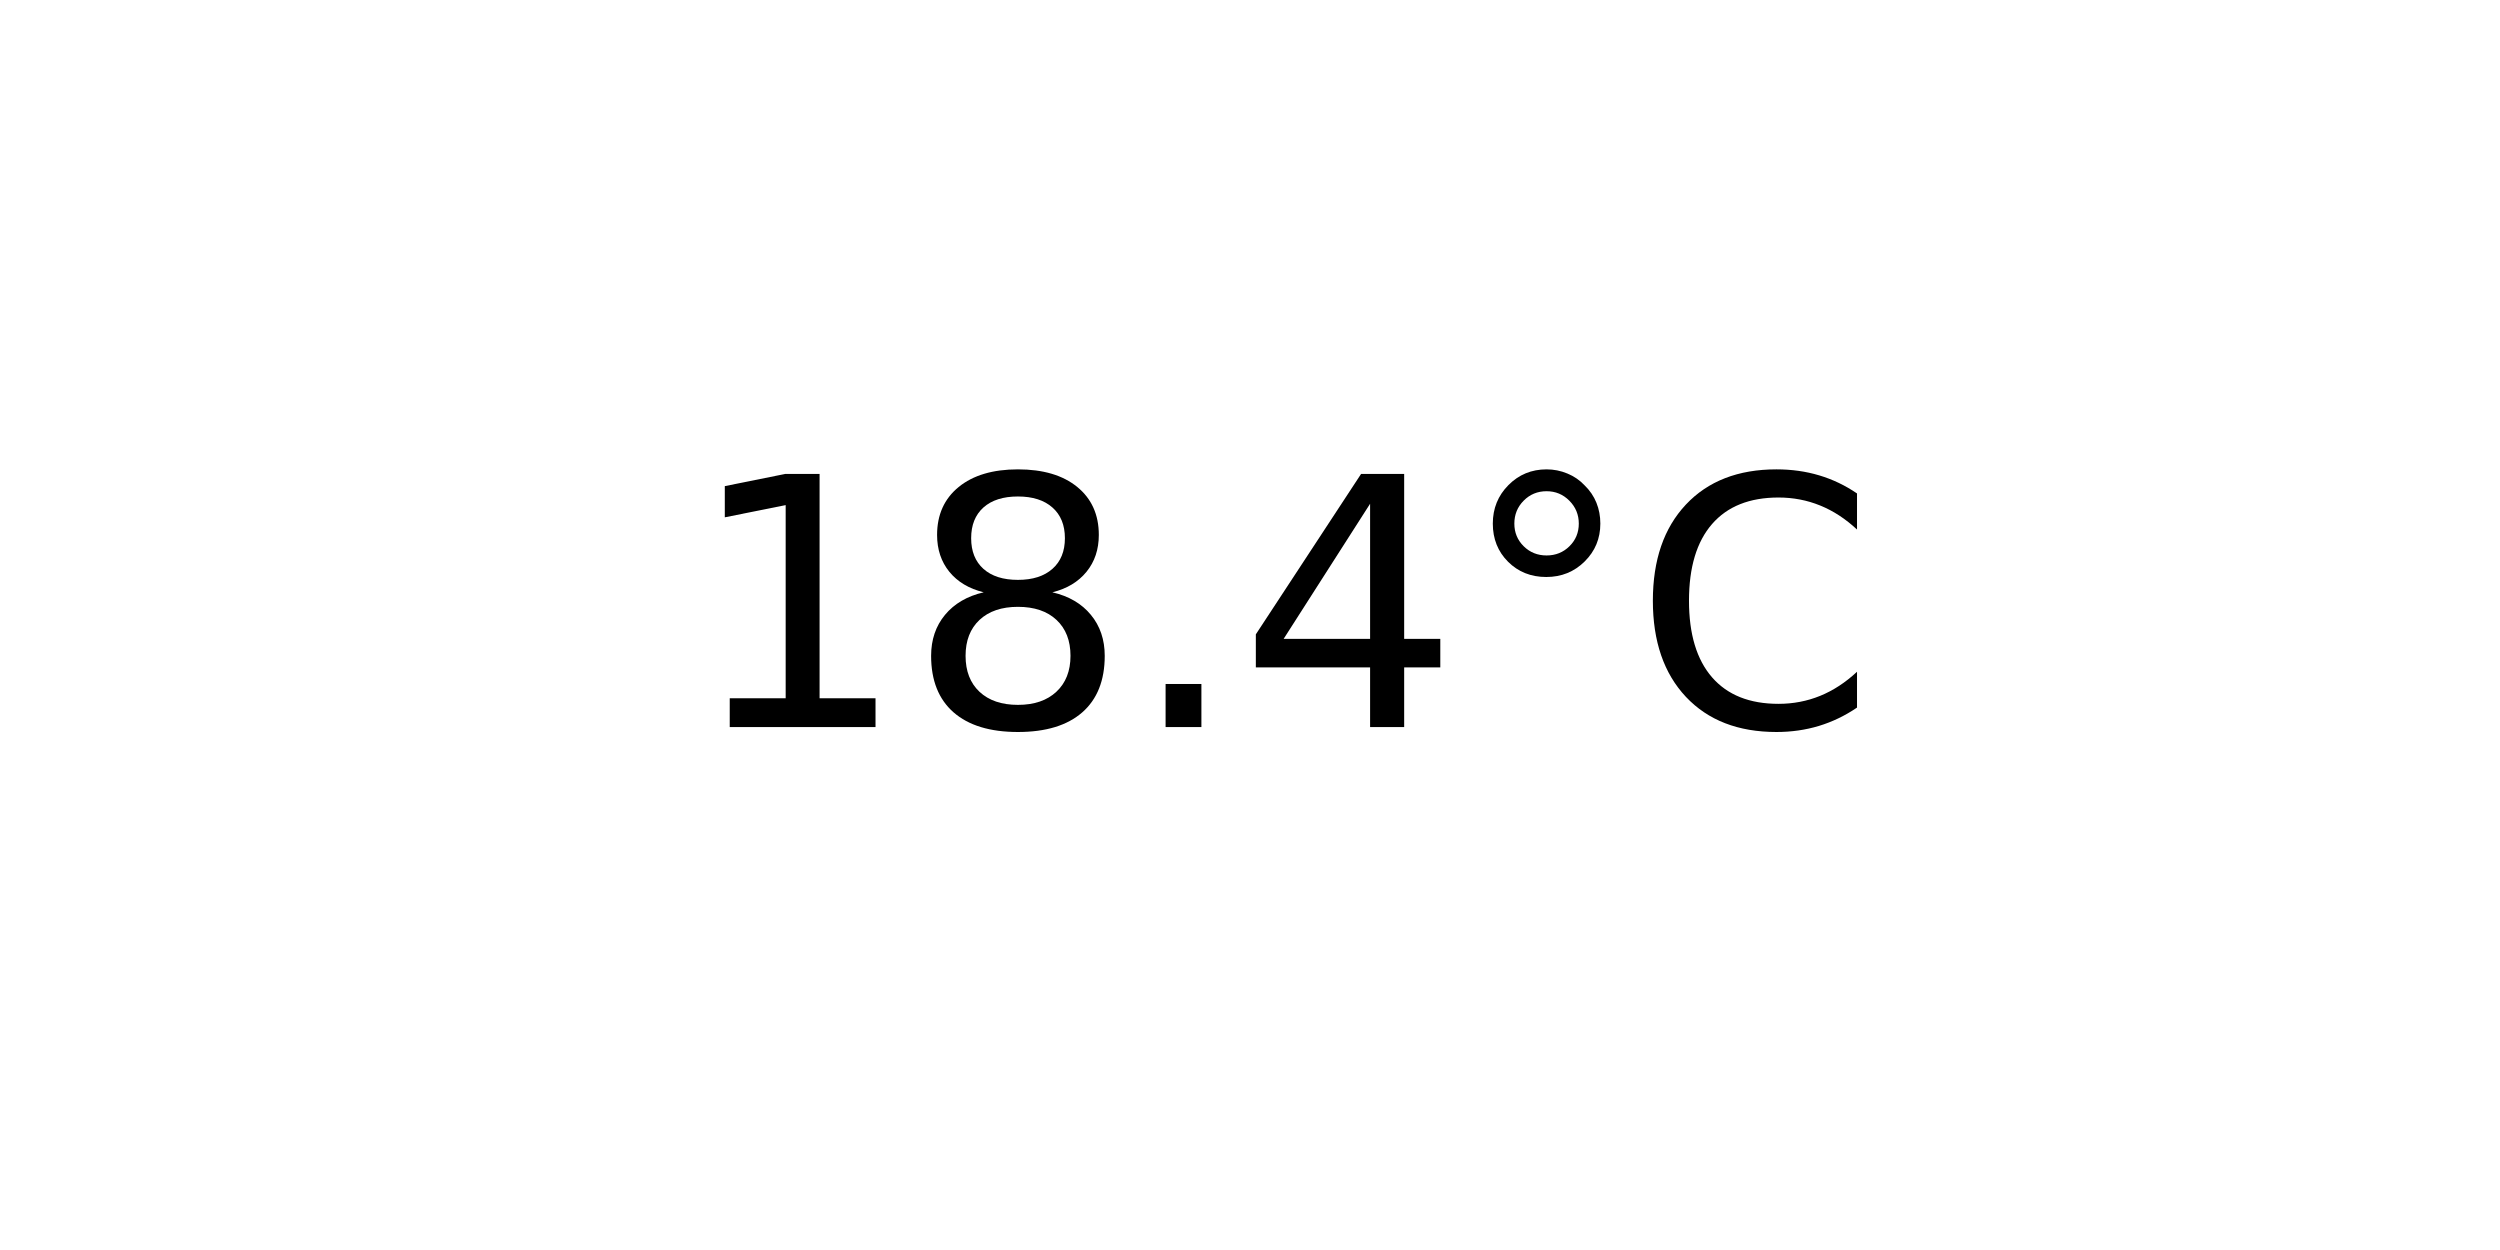
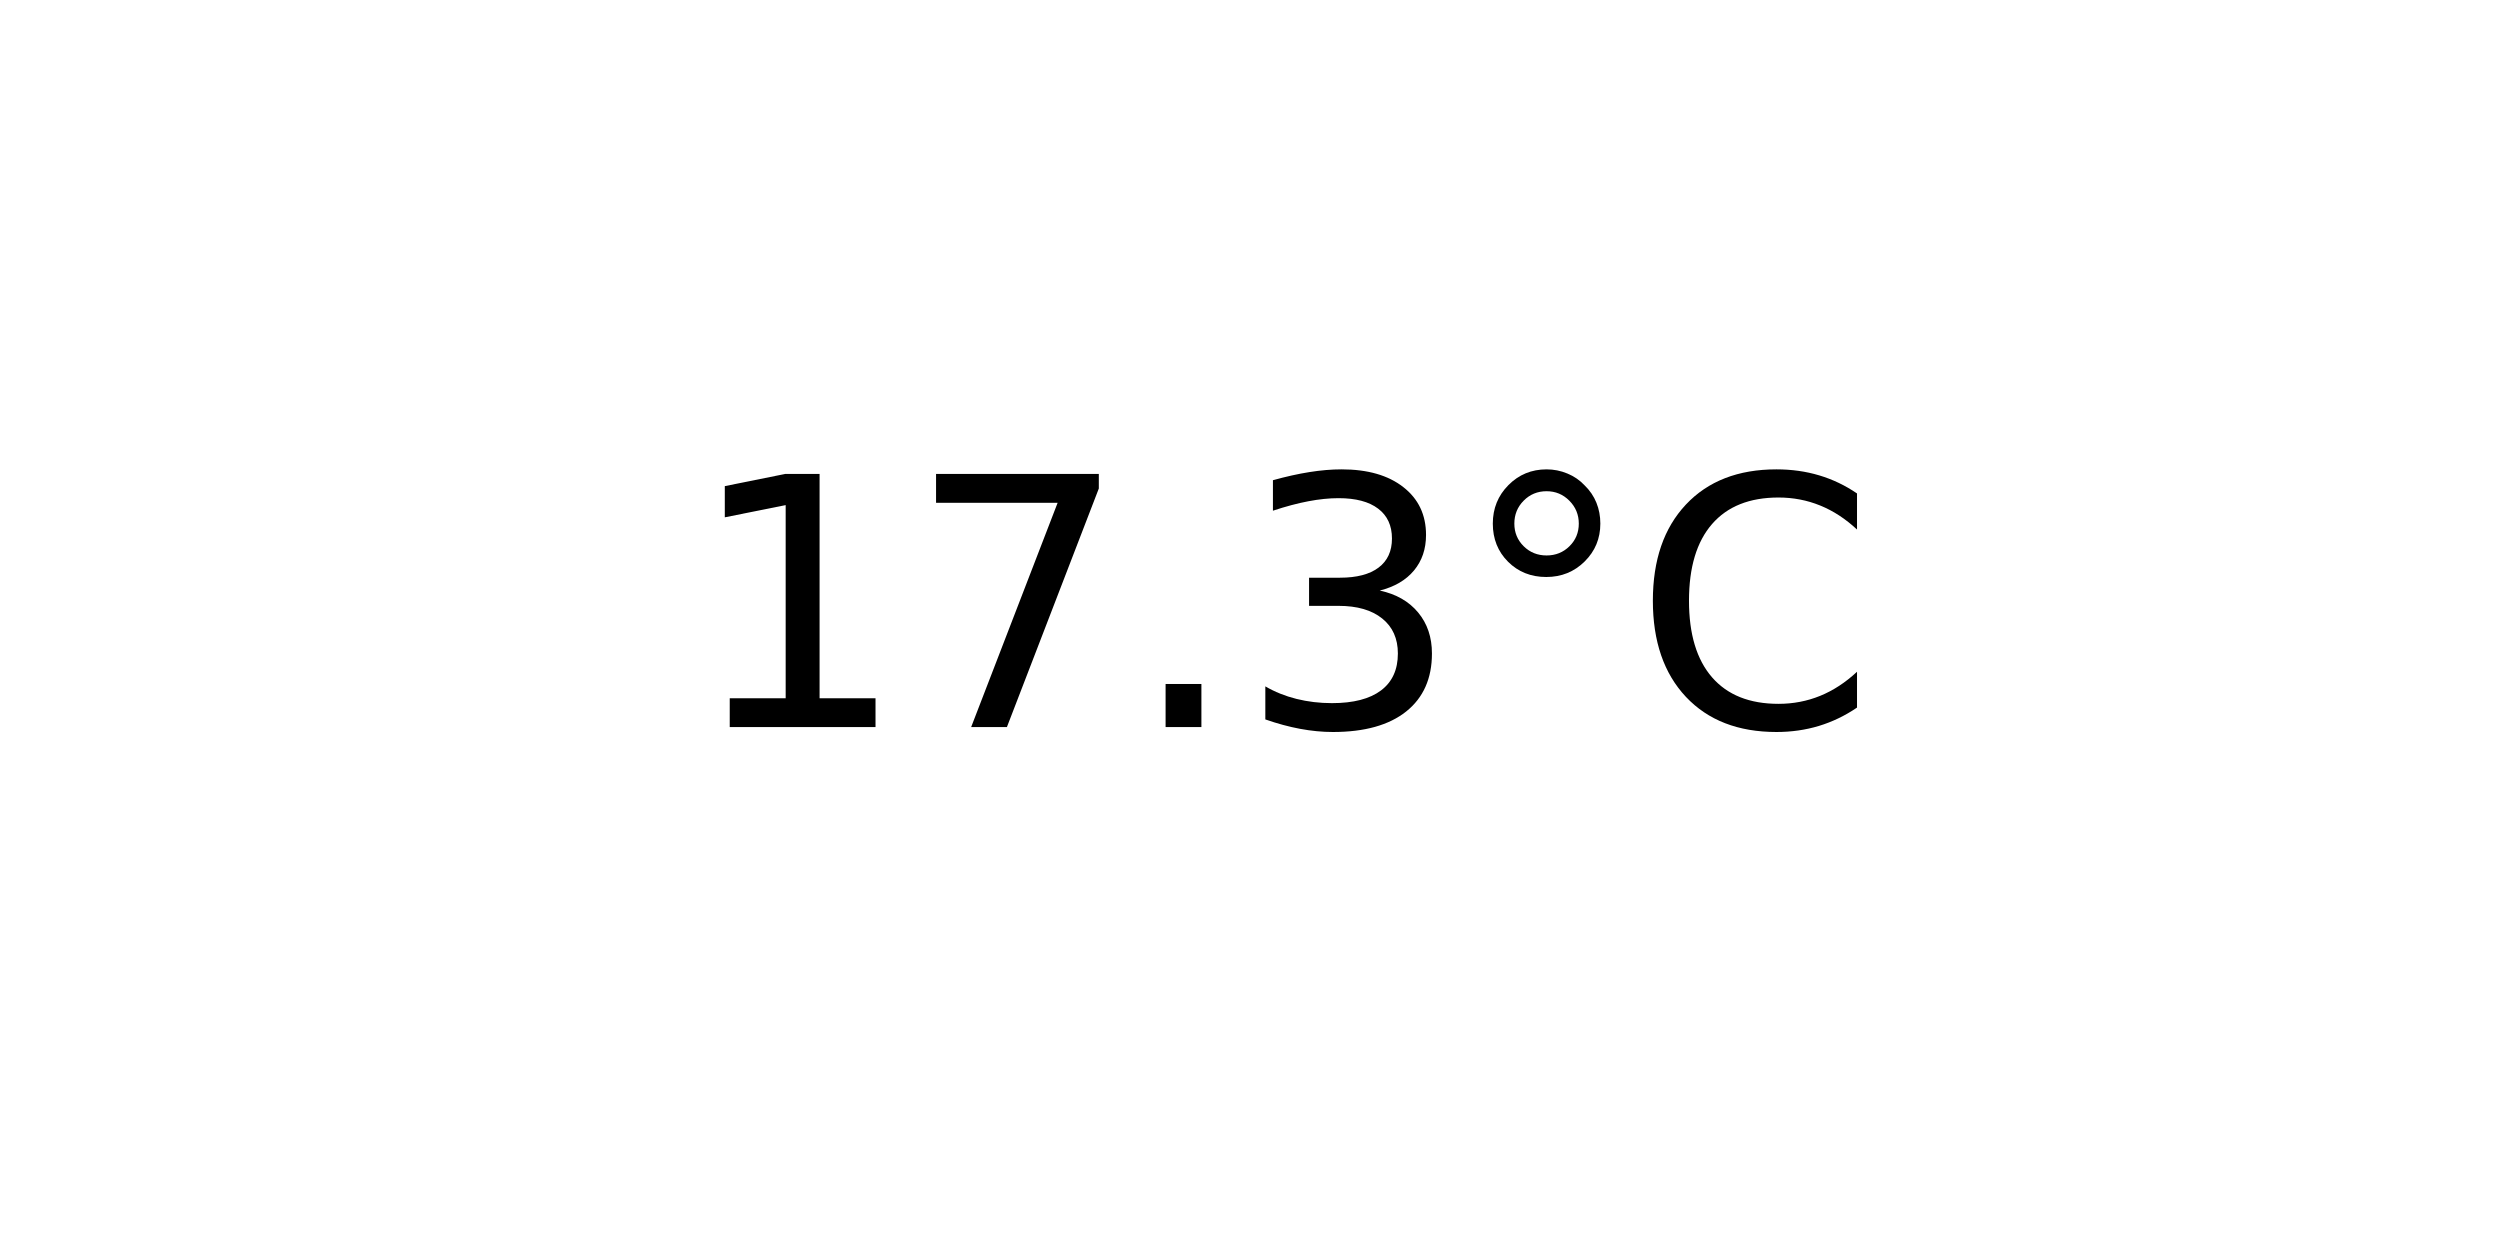
<svg xmlns="http://www.w3.org/2000/svg" xmlns:xlink="http://www.w3.org/1999/xlink" width="72pt" height="36pt" viewBox="0 0 72 36" version="1.1">
  <defs>
    <style type="text/css">*{stroke-linejoin: round; stroke-linecap: butt}</style>
  </defs>
  <g id="figure_1">
    <g id="axes_1">
      <g id="text_1">
        <g transform="translate(19.77578 20.93937) scale(0.1 -0.1)">
          <defs>
            <path id="DejaVuSans-31" d="M 794 531  L 1825 531  L 1825 4091  L 703 3866  L 703 4441  L 1819 4666  L 2450 4666  L 2450 531  L 3481 531  L 3481 0  L 794 0  L 794 531  z " transform="scale(0.015625)" />
-             <path id="DejaVuSans-38" d="M 2034 2216  Q 1584 2216 1326 1975  Q 1069 1734 1069 1313  Q 1069 891 1326 650  Q 1584 409 2034 409  Q 2484 409 2743 651  Q 3003 894 3003 1313  Q 3003 1734 2745 1975  Q 2488 2216 2034 2216  z M 1403 2484  Q 997 2584 770 2862  Q 544 3141 544 3541  Q 544 4100 942 4425  Q 1341 4750 2034 4750  Q 2731 4750 3128 4425  Q 3525 4100 3525 3541  Q 3525 3141 3298 2862  Q 3072 2584 2669 2484  Q 3125 2378 3379 2068  Q 3634 1759 3634 1313  Q 3634 634 3220 271  Q 2806 -91 2034 -91  Q 1263 -91 848 271  Q 434 634 434 1313  Q 434 1759 690 2068  Q 947 2378 1403 2484  z M 1172 3481  Q 1172 3119 1398 2916  Q 1625 2713 2034 2713  Q 2441 2713 2670 2916  Q 2900 3119 2900 3481  Q 2900 3844 2670 4047  Q 2441 4250 2034 4250  Q 1625 4250 1398 4047  Q 1172 3844 1172 3481  z " transform="scale(0.015625)" />
+             <path id="DejaVuSans-37" d="M 525 4666  L 3525 4666  L 3525 4397  L 1831 0  L 1172 0  L 2766 4134  L 525 4134  L 525 4666  z " transform="scale(0.015625)" />
            <path id="DejaVuSans-2e" d="M 684 794  L 1344 794  L 1344 0  L 684 0  L 684 794  z " transform="scale(0.015625)" />
-             <path id="DejaVuSans-34" d="M 2419 4116  L 825 1625  L 2419 1625  L 2419 4116  z M 2253 4666  L 3047 4666  L 3047 1625  L 3713 1625  L 3713 1100  L 3047 1100  L 3047 0  L 2419 0  L 2419 1100  L 313 1100  L 313 1709  L 2253 4666  z " transform="scale(0.015625)" />
+             <path id="DejaVuSans-33" d="M 2597 2516  Q 3050 2419 3304 2112  Q 3559 1806 3559 1356  Q 3559 666 3084 287  Q 2609 -91 1734 -91  Q 1441 -91 1130 -33  Q 819 25 488 141  L 488 750  Q 750 597 1062 519  Q 1375 441 1716 441  Q 2309 441 2620 675  Q 2931 909 2931 1356  Q 2931 1769 2642 2001  Q 2353 2234 1838 2234  L 1294 2234  L 1294 2753  L 1863 2753  Q 2328 2753 2575 2939  Q 2822 3125 2822 3475  Q 2822 3834 2567 4026  Q 2313 4219 1838 4219  Q 1578 4219 1281 4162  Q 984 4106 628 3988  L 628 4550  Q 988 4650 1302 4700  Q 1616 4750 1894 4750  Q 2613 4750 3031 4423  Q 3450 4097 3450 3541  Q 3450 3153 3228 2886  Q 3006 2619 2597 2516  z " transform="scale(0.015625)" />
            <path id="DejaVuSans-b0" d="M 1600 4347  Q 1350 4347 1178 4173  Q 1006 4000 1006 3750  Q 1006 3503 1178 3333  Q 1350 3163 1600 3163  Q 1850 3163 2022 3333  Q 2194 3503 2194 3750  Q 2194 3997 2020 4172  Q 1847 4347 1600 4347  z M 1600 4750  Q 1800 4750 1984 4673  Q 2169 4597 2303 4453  Q 2447 4313 2519 4134  Q 2591 3956 2591 3750  Q 2591 3338 2302 3052  Q 2013 2766 1594 2766  Q 1172 2766 890 3047  Q 609 3328 609 3750  Q 609 4169 896 4459  Q 1184 4750 1600 4750  z " transform="scale(0.015625)" />
            <path id="DejaVuSans-43" d="M 4122 4306  L 4122 3641  Q 3803 3938 3442 4084  Q 3081 4231 2675 4231  Q 1875 4231 1450 3742  Q 1025 3253 1025 2328  Q 1025 1406 1450 917  Q 1875 428 2675 428  Q 3081 428 3442 575  Q 3803 722 4122 1019  L 4122 359  Q 3791 134 3420 21  Q 3050 -91 2638 -91  Q 1578 -91 968 557  Q 359 1206 359 2328  Q 359 3453 968 4101  Q 1578 4750 2638 4750  Q 3056 4750 3426 4639  Q 3797 4528 4122 4306  z " transform="scale(0.015625)" />
          </defs>
          <use xlink:href="#DejaVuSans-31" />
-           <use xlink:href="#DejaVuSans-38" x="63.623" />
+           <use xlink:href="#DejaVuSans-37" x="63.623" />
          <use xlink:href="#DejaVuSans-2e" x="127.246" />
-           <use xlink:href="#DejaVuSans-34" x="159.033" />
+           <use xlink:href="#DejaVuSans-33" x="159.033" />
          <use xlink:href="#DejaVuSans-b0" x="222.656" />
          <use xlink:href="#DejaVuSans-43" x="272.656" />
        </g>
      </g>
    </g>
  </g>
</svg>
